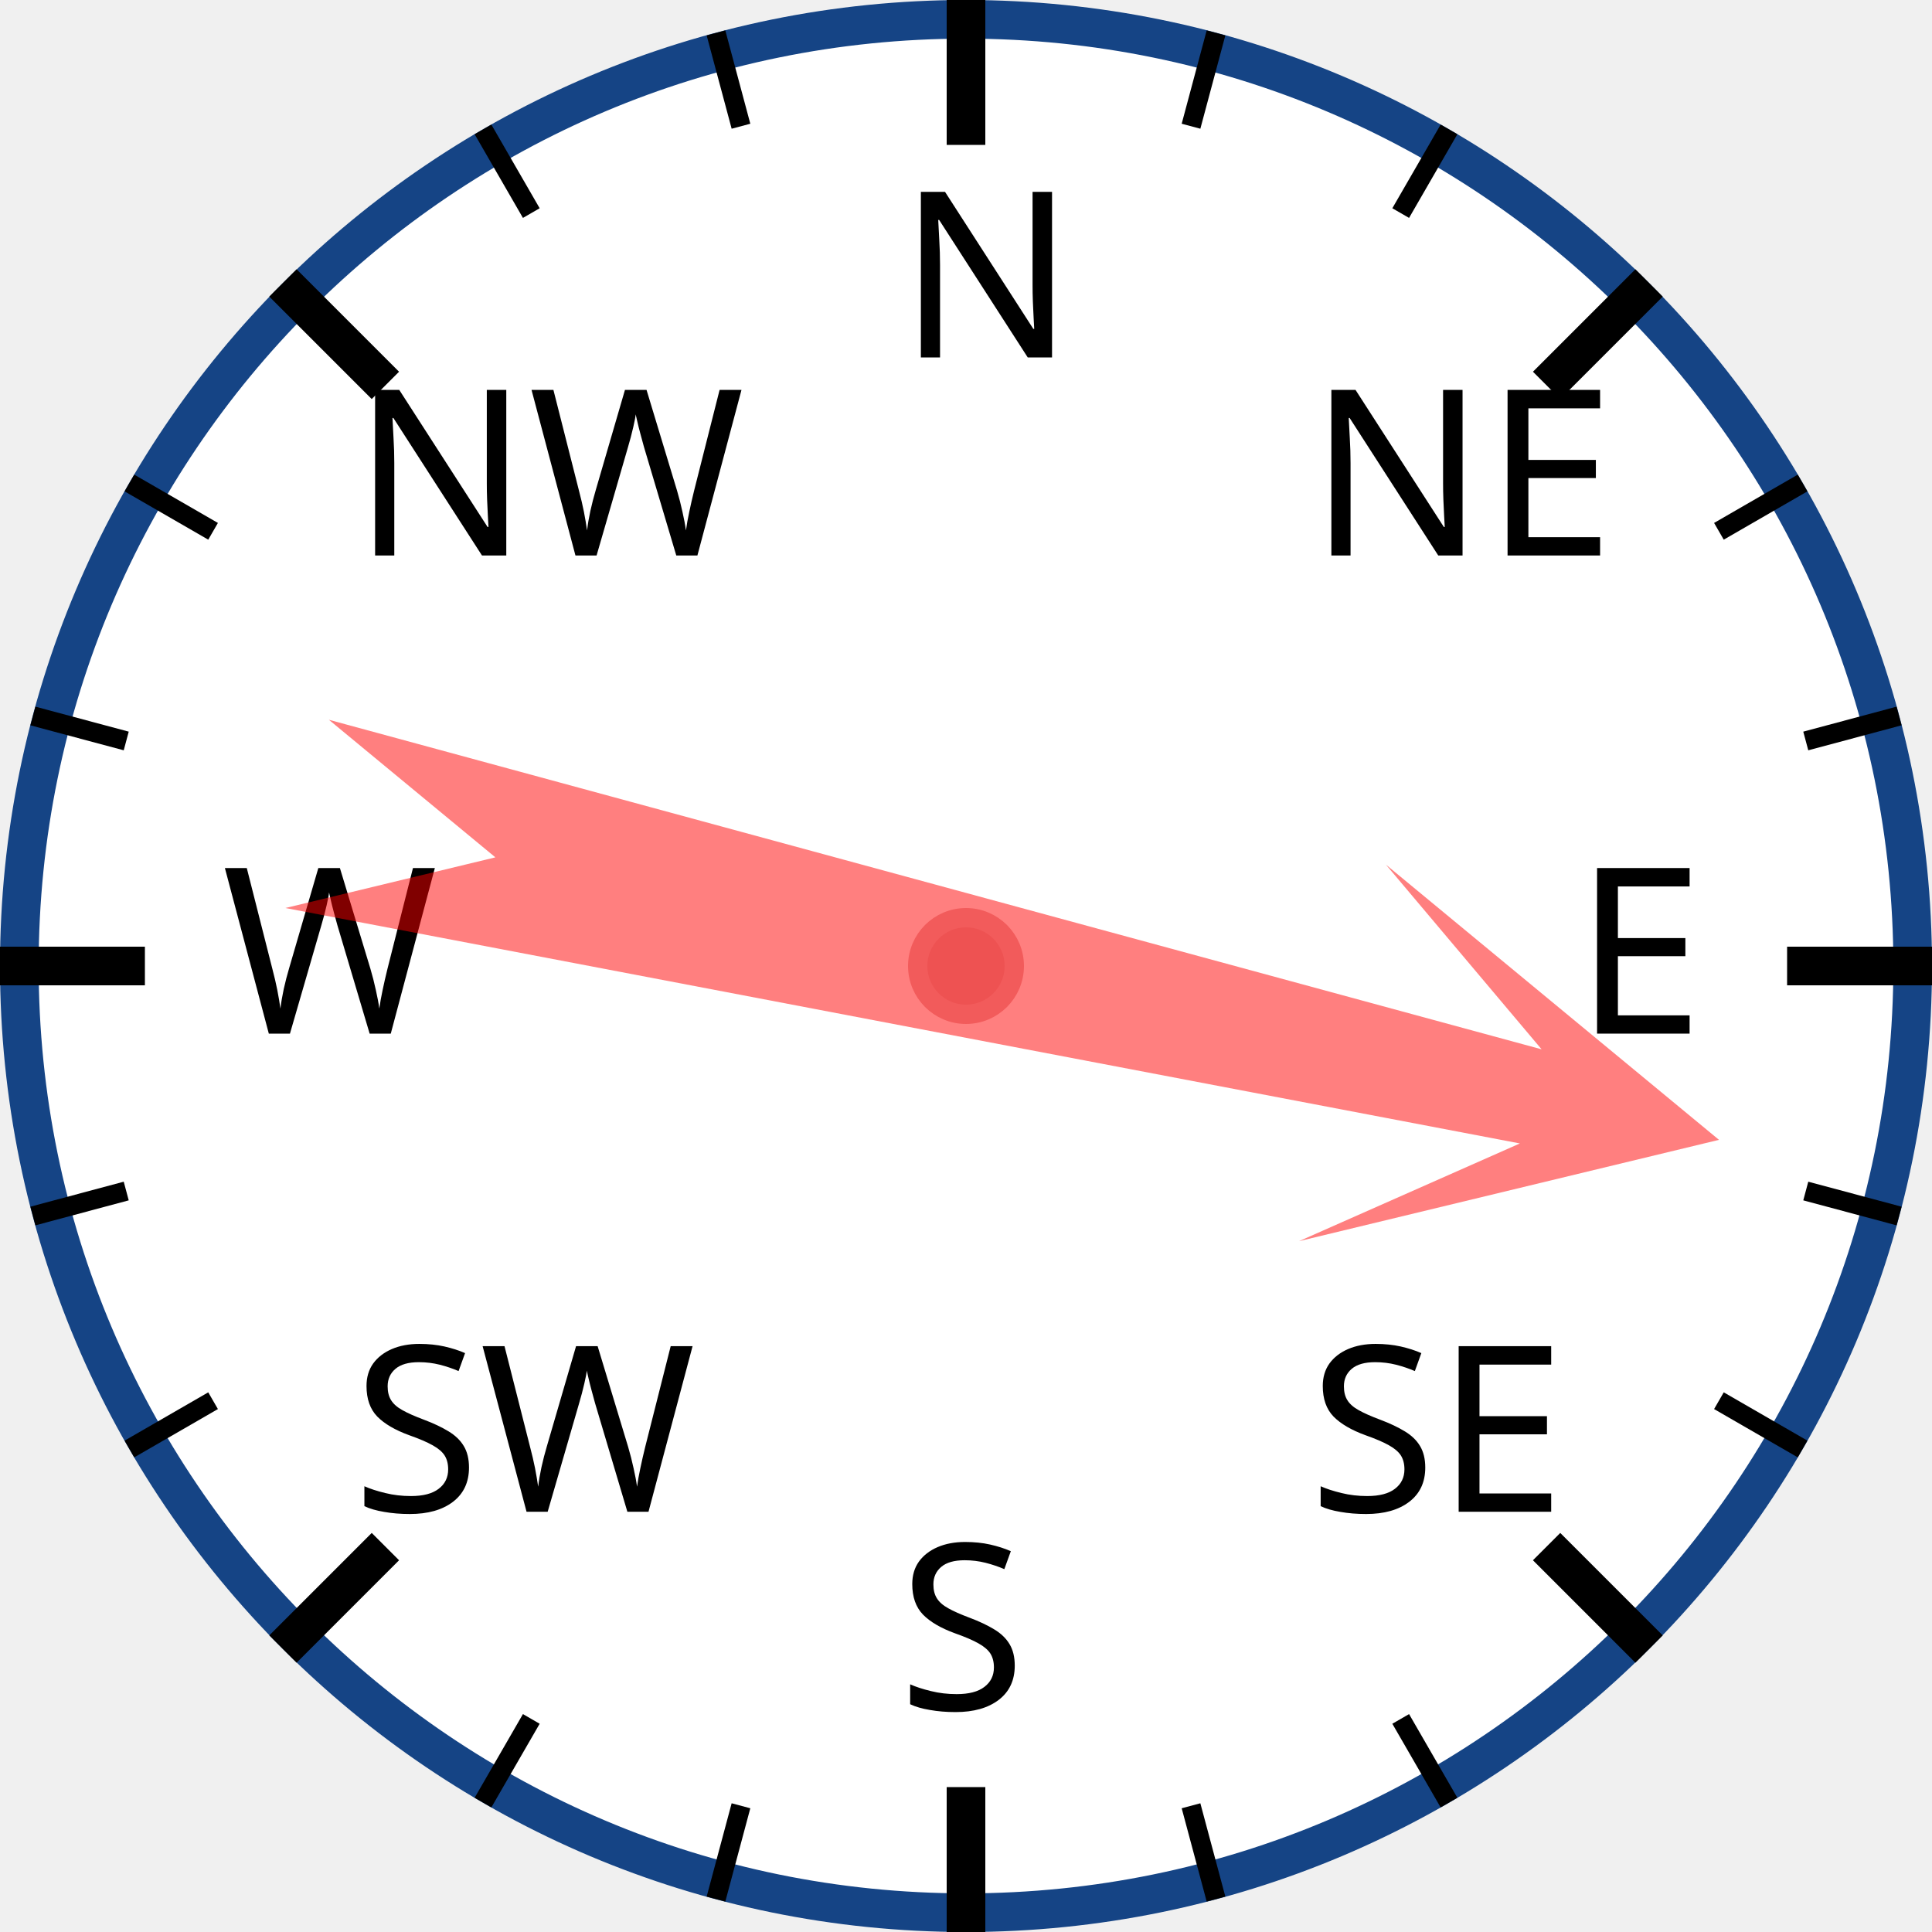
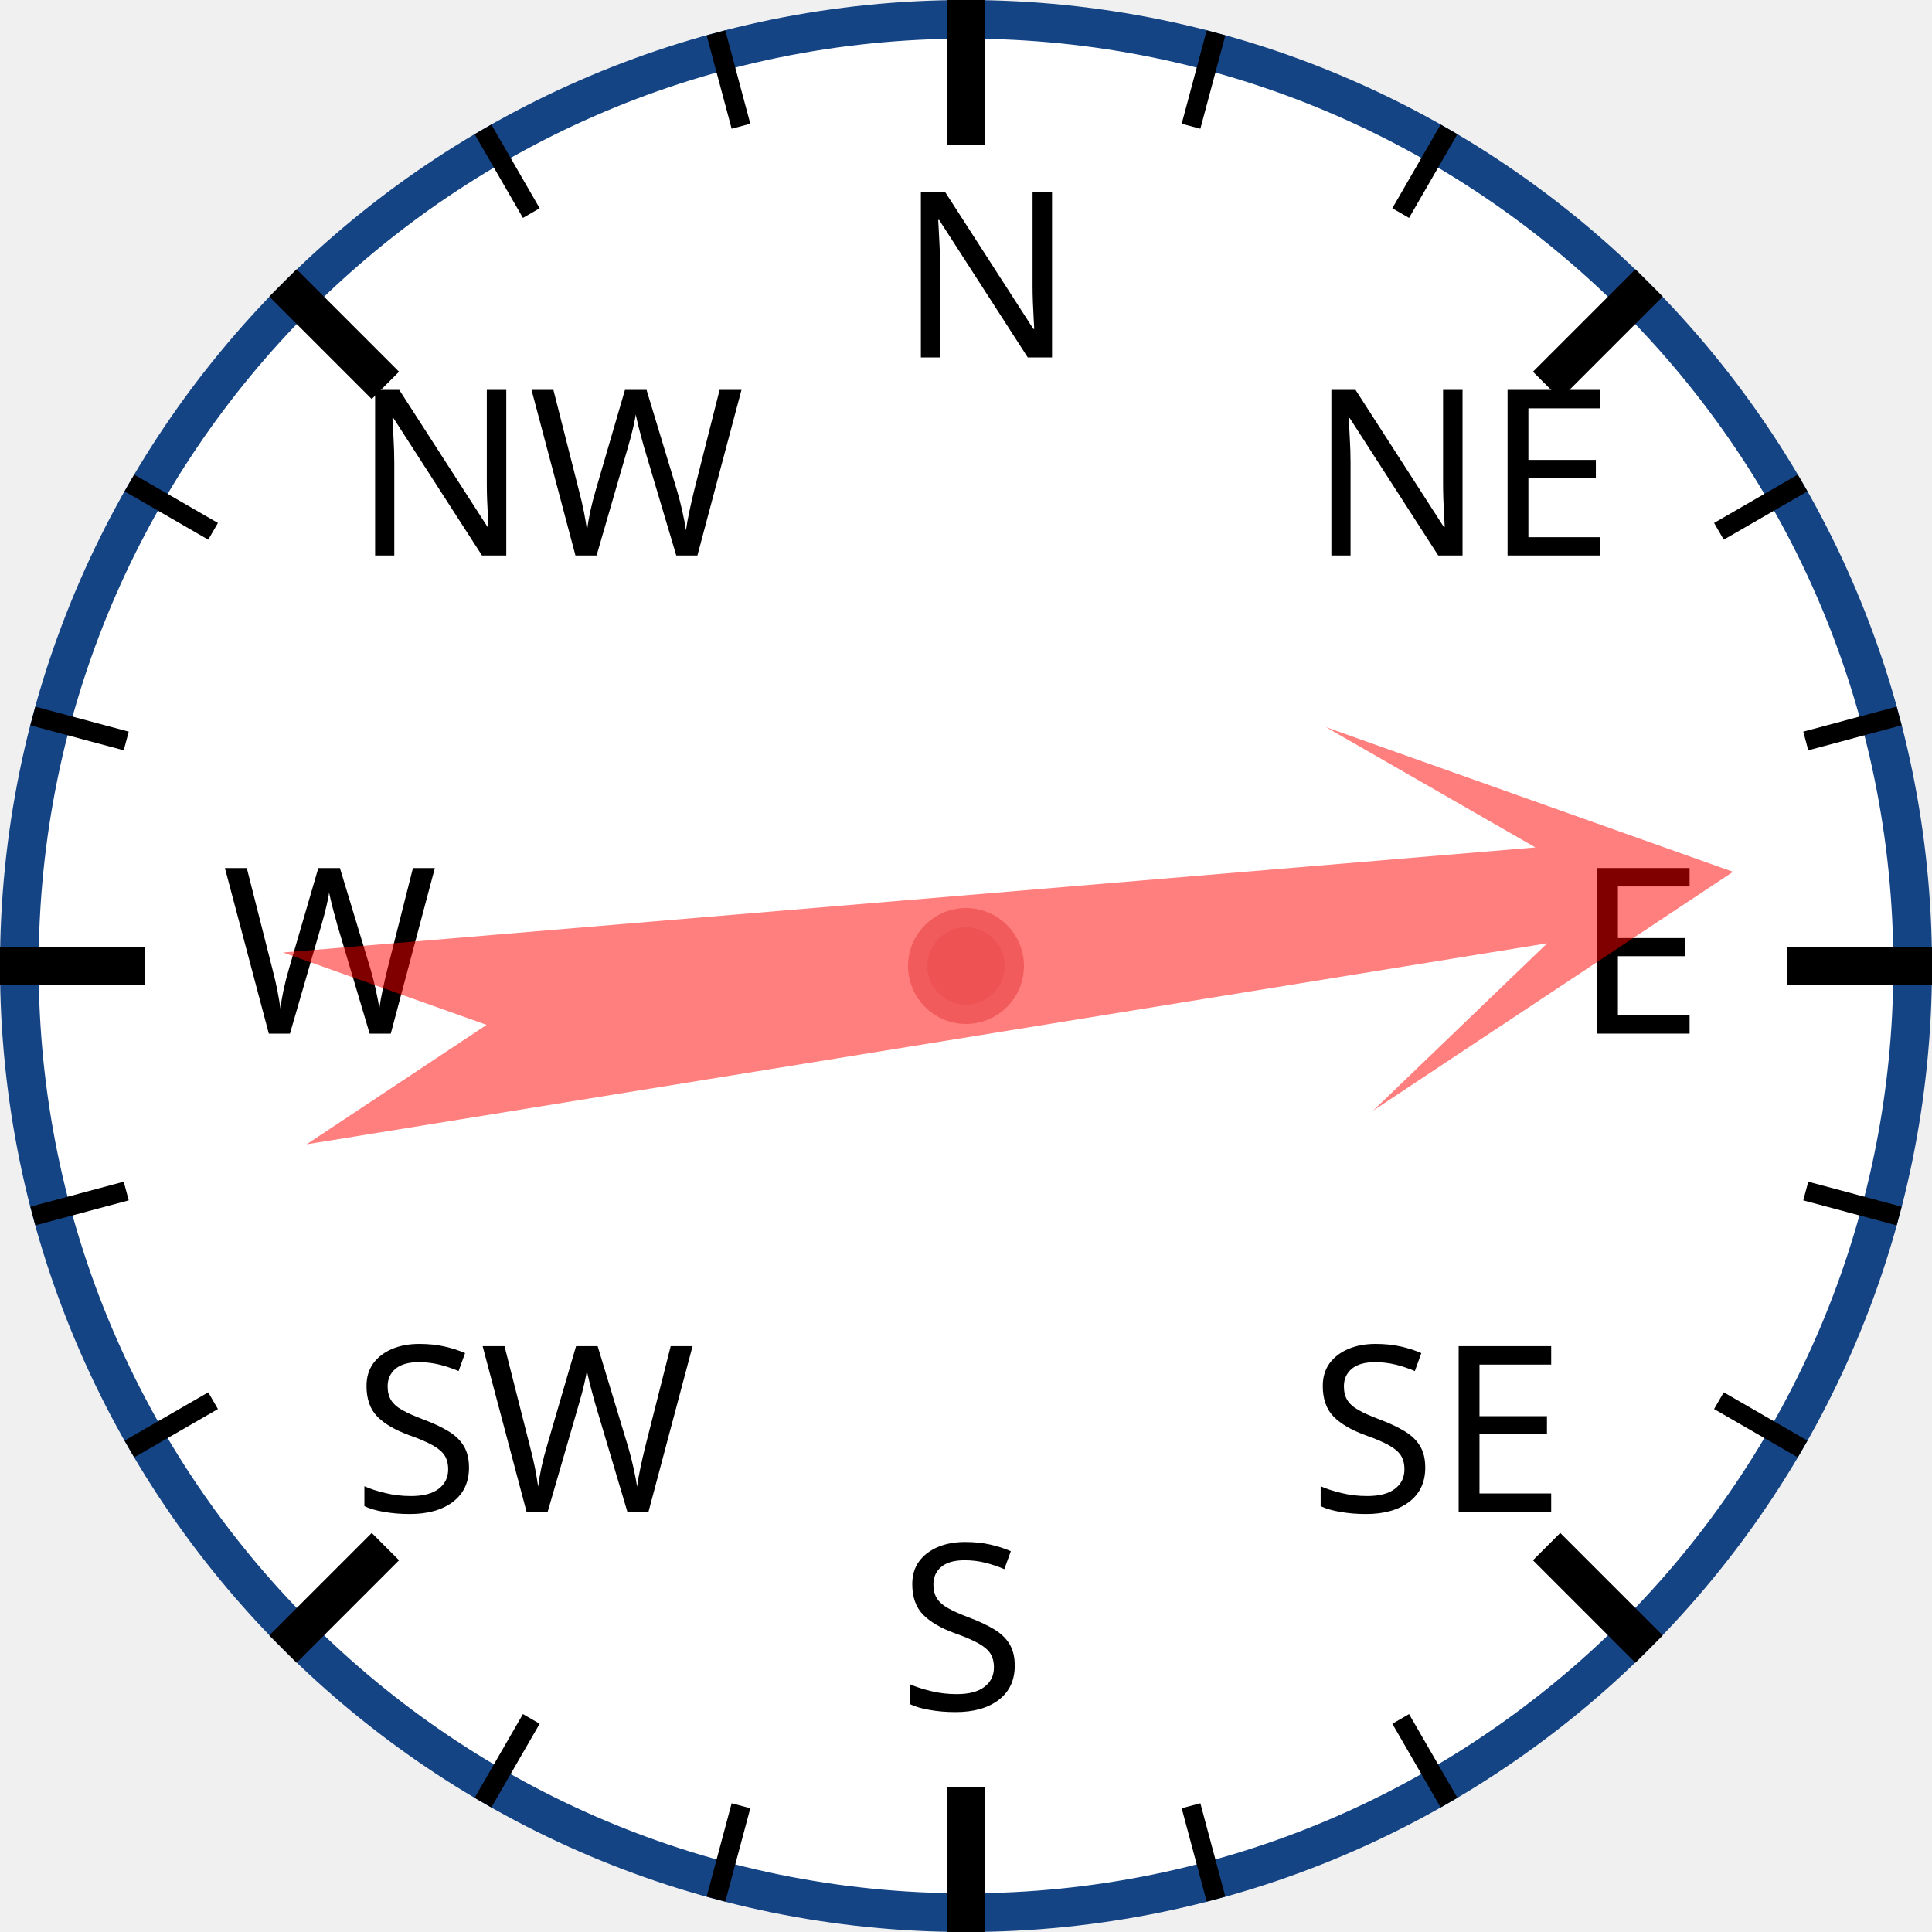
<svg xmlns="http://www.w3.org/2000/svg" width="120px" height="120px" viewBox="0 0 200 200">
  <circle cx="100" cy="100" r="98" style="fill: white; stroke: #154485; stroke-width: 4;" />
  <text x="93.0" y="37.0" style="font-family: sans-serif; font-size: 18pt;">N</text>
  <line x1="100.0" y1="0.0" x2="100.0" y2="15.0" style="stroke: black; stroke-width: 4;" />
  <line x1="74.118" y1="3.407" x2="76.706" y2="13.067" style="stroke: black; stroke-width: 2;" />
  <line x1="50" y1="13.397" x2="55" y2="22.058" style="stroke: black; stroke-width: 2;" />
  <text x="36.503" y="57.503" style="font-family: sans-serif; font-size: 18pt;">NW</text>
  <line x1="29.289" y1="29.289" x2="39.896" y2="39.896" style="stroke: black; stroke-width: 4;" />
  <line x1="13.397" y1="50" x2="22.058" y2="55" style="stroke: black; stroke-width: 2;" />
  <line x1="3.407" y1="74.118" x2="13.067" y2="76.706" style="stroke: black; stroke-width: 2;" />
  <text x="23.0" y="107.0" style="font-family: sans-serif; font-size: 18pt;">W</text>
  <line x1="0.0" y1="100.0" x2="15.0" y2="100.0" style="stroke: black; stroke-width: 4;" />
  <line x1="3.407" y1="125.882" x2="13.067" y2="123.294" style="stroke: black; stroke-width: 2;" />
  <line x1="13.397" y1="150" x2="22.058" y2="145" style="stroke: black; stroke-width: 2;" />
  <text x="36.503" y="156.497" style="font-family: sans-serif; font-size: 18pt;">SW</text>
  <line x1="29.289" y1="170.711" x2="39.896" y2="160.104" style="stroke: black; stroke-width: 4;" />
  <line x1="50" y1="186.603" x2="55" y2="177.942" style="stroke: black; stroke-width: 2;" />
  <line x1="74.118" y1="196.593" x2="76.706" y2="186.933" style="stroke: black; stroke-width: 2;" />
  <text x="93" y="177.0" style="font-family: sans-serif; font-size: 18pt;">S</text>
  <line x1="100" y1="200.0" x2="100" y2="185.0" style="stroke: black; stroke-width: 4;" />
  <line x1="125.882" y1="196.593" x2="123.294" y2="186.933" style="stroke: black; stroke-width: 2;" />
  <line x1="150.0" y1="186.603" x2="145.0" y2="177.942" style="stroke: black; stroke-width: 2;" />
  <text x="135.497" y="156.497" style="font-family: sans-serif; font-size: 18pt;">SE</text>
  <line x1="170.711" y1="170.711" x2="160.104" y2="160.104" style="stroke: black; stroke-width: 4;" />
  <line x1="186.603" y1="150" x2="177.942" y2="145" style="stroke: black; stroke-width: 2;" />
  <line x1="196.593" y1="125.882" x2="186.933" y2="123.294" style="stroke: black; stroke-width: 2;" />
  <text x="163.0" y="107" style="font-family: sans-serif; font-size: 18pt;">E</text>
  <line x1="200.0" y1="100" x2="185.0" y2="100" style="stroke: black; stroke-width: 4;" />
  <line x1="196.593" y1="74.118" x2="186.933" y2="76.706" style="stroke: black; stroke-width: 2;" />
  <line x1="186.603" y1="50" x2="177.942" y2="55" style="stroke: black; stroke-width: 2;" />
  <text x="135.497" y="57.503" style="font-family: sans-serif; font-size: 18pt;">NE</text>
  <line x1="170.711" y1="29.289" x2="160.104" y2="39.896" style="stroke: black; stroke-width: 4;" />
  <line x1="150" y1="13.397" x2="145" y2="22.058" style="stroke: black; stroke-width: 2;" />
  <line x1="125.882" y1="3.407" x2="123.294" y2="13.067" style="stroke: black; stroke-width: 2;" />
-   <polygon points="100 20 120 60 105 40 110 170 100 150 90 170 95 40 80 60" style="fill: red; fill-opacity: 0.5;" transform="rotate(103,100,100)" />
+   <polygon points="100 20 120 60 105 40 110 170 100 150 90 170 95 40 80 60" style="fill: red; fill-opacity: 0.5;" transform="rotate(83,100,100)" />
  <circle cx="100" cy="100" r="5" style="fill: #EE5252; stroke: #F25B5B; stroke-width: 2;" />
</svg>
